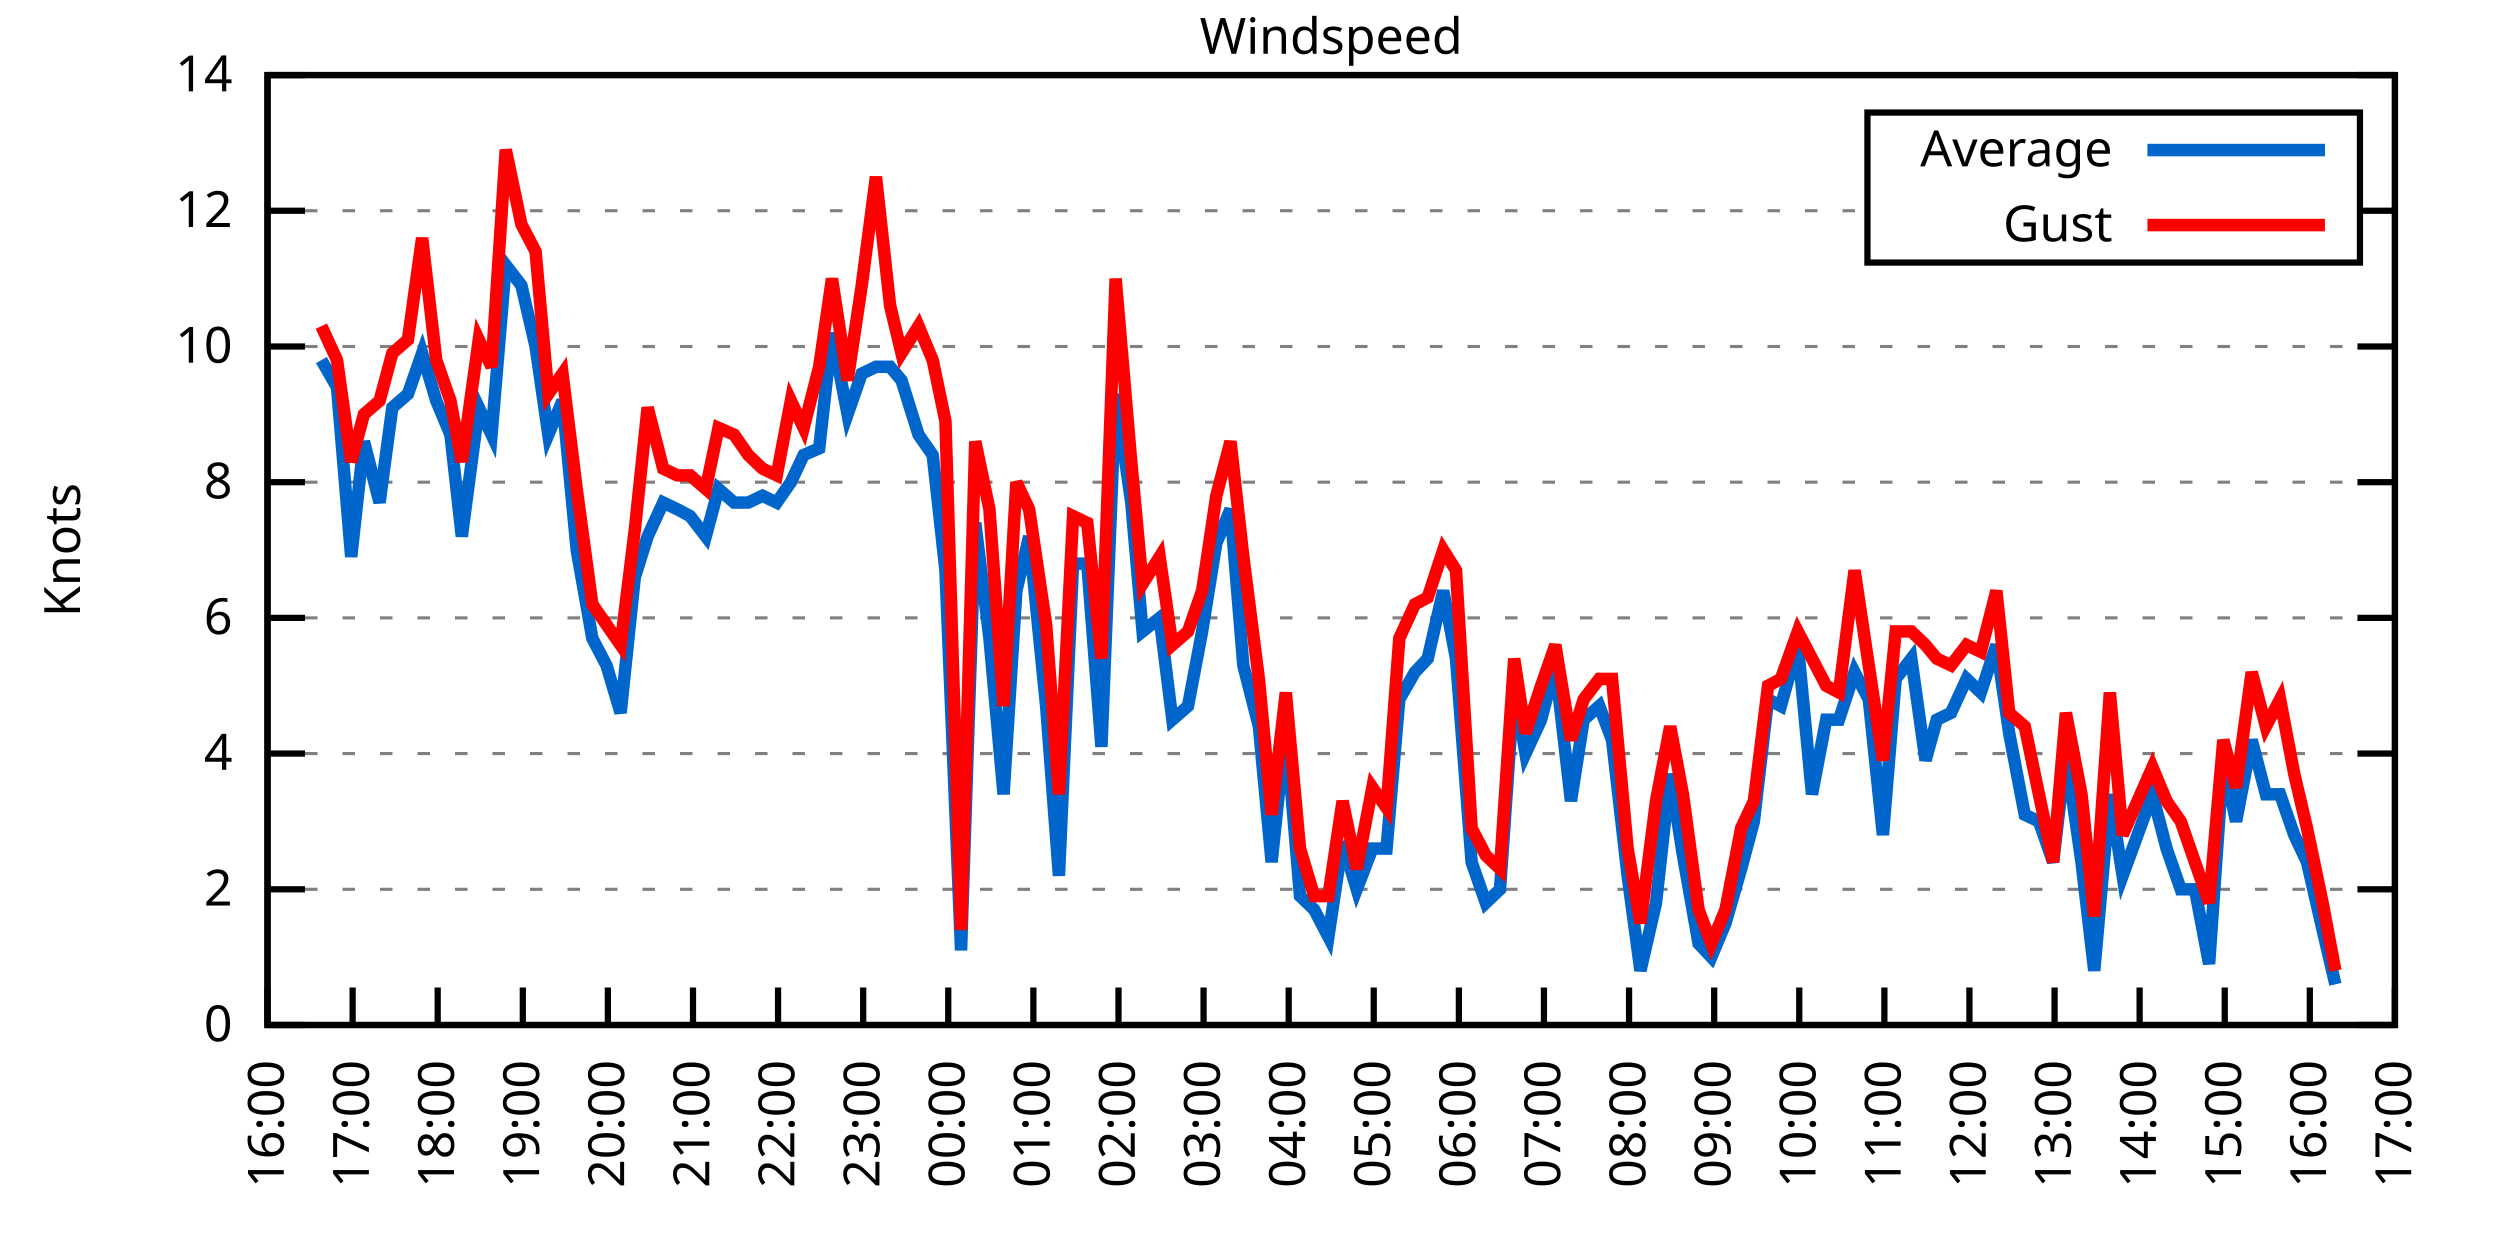
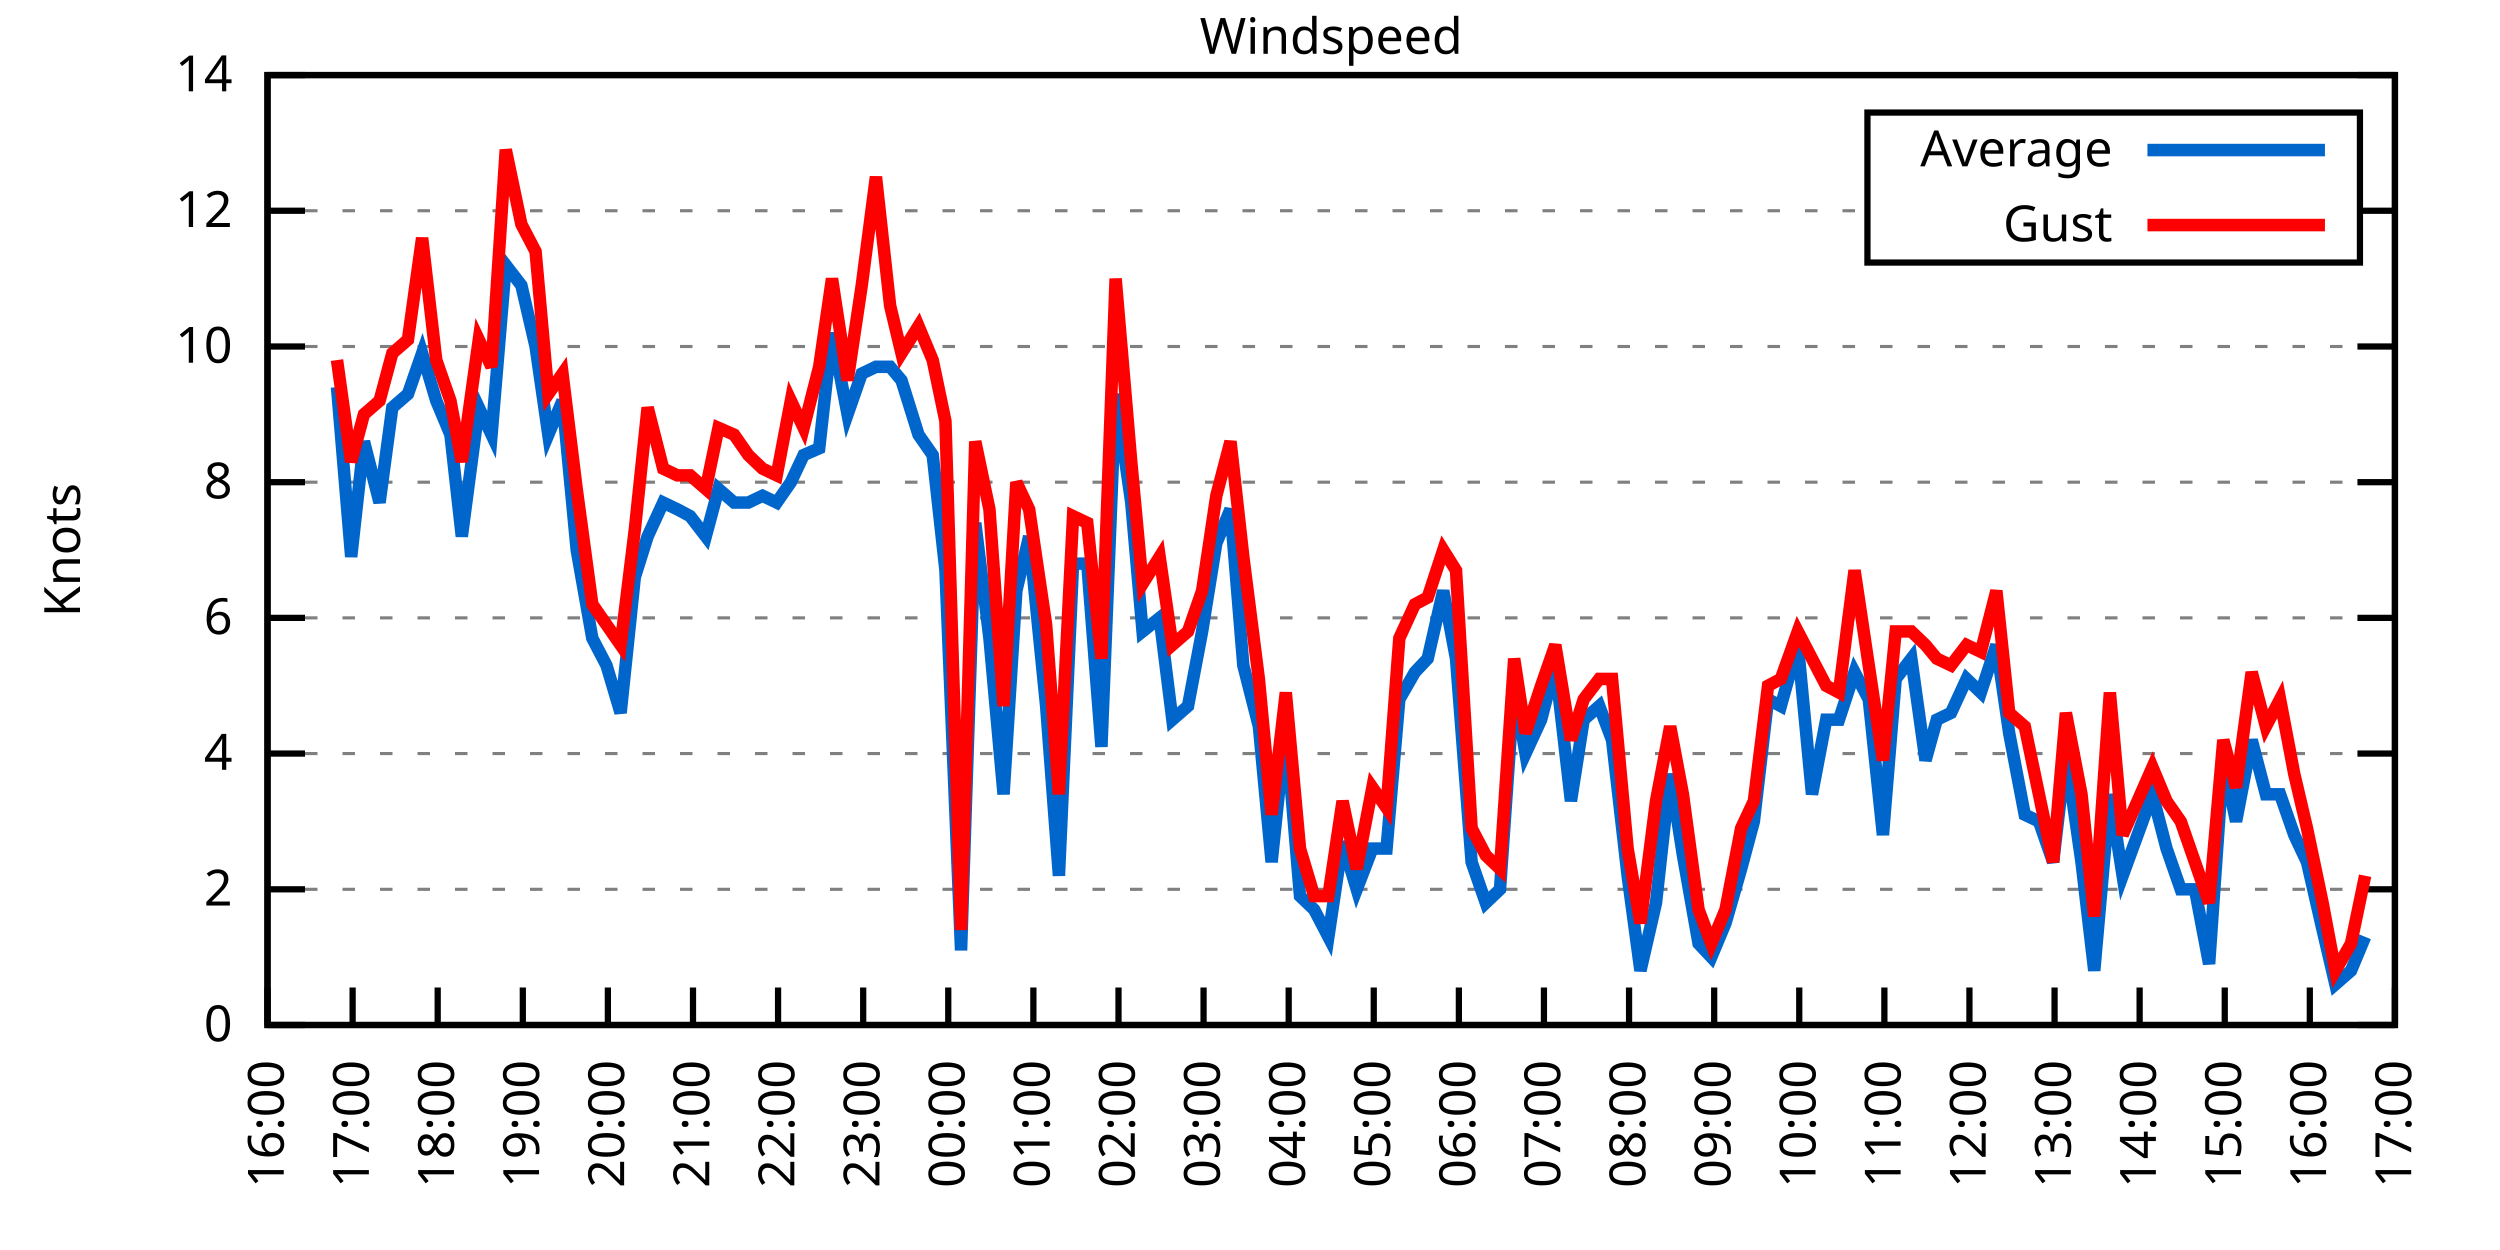
<svg xmlns="http://www.w3.org/2000/svg" xmlns:xlink="http://www.w3.org/1999/xlink" width="400" height="200" viewBox="0 0 400 200">
  <g id="gnuplot_canvas">
    <rect x="0" y="0" width="400" height="200" fill="none" />
    <defs>
      <circle id="gpDot" r="0.5" stroke-width="0.5" stroke="currentColor" />
      <path id="gpPt0" stroke-width="0.333" stroke="currentColor" d="M-1,0 h2 M0,-1 v2" />
      <path id="gpPt1" stroke-width="0.333" stroke="currentColor" d="M-1,-1 L1,1 M1,-1 L-1,1" />
      <path id="gpPt2" stroke-width="0.333" stroke="currentColor" d="M-1,0 L1,0 M0,-1 L0,1 M-1,-1 L1,1 M-1,1 L1,-1" />
      <rect id="gpPt3" stroke-width="0.333" stroke="currentColor" x="-1" y="-1" width="2" height="2" />
      <rect id="gpPt4" stroke-width="0.333" stroke="currentColor" fill="currentColor" x="-1" y="-1" width="2" height="2" />
      <circle id="gpPt5" stroke-width="0.333" stroke="currentColor" cx="0" cy="0" r="1" />
      <use xlink:href="#gpPt5" id="gpPt6" fill="currentColor" stroke="none" />
      <path id="gpPt7" stroke-width="0.333" stroke="currentColor" d="M0,-1.33 L-1.33,0.67 L1.33,0.67 z" />
      <use xlink:href="#gpPt7" id="gpPt8" fill="currentColor" stroke="none" />
      <use xlink:href="#gpPt7" id="gpPt9" stroke="currentColor" transform="rotate(180)" />
      <use xlink:href="#gpPt9" id="gpPt10" fill="currentColor" stroke="none" />
      <use xlink:href="#gpPt3" id="gpPt11" stroke="currentColor" transform="rotate(45)" />
      <use xlink:href="#gpPt11" id="gpPt12" fill="currentColor" stroke="none" />
      <path id="gpPt13" stroke-width="0.333" stroke="currentColor" d="M0,1.330 L1.265,0.411 L0.782,-1.067 L-0.782,-1.076 L-1.265,0.411 z" />
      <use xlink:href="#gpPt13" id="gpPt14" fill="currentColor" stroke="none" />
      <filter id="textbox" filterUnits="objectBoundingBox" x="0" y="0" height="1" width="1">
        <feFlood flood-color="white" flood-opacity="1" result="bgnd" />
        <feComposite in="SourceGraphic" in2="bgnd" operator="atop" />
      </filter>
      <filter id="greybox" filterUnits="objectBoundingBox" x="0" y="0" height="1" width="1">
        <feFlood flood-color="lightgrey" flood-opacity="1" result="grey" />
        <feComposite in="SourceGraphic" in2="grey" operator="atop" />
      </filter>
    </defs>
    <g fill="none" color="white" stroke="currentColor" stroke-width="1.00" stroke-linecap="butt" stroke-linejoin="miter">
</g>
    <g fill="none" color="black" stroke="currentColor" stroke-width="1.00" stroke-linecap="butt" stroke-linejoin="miter">
      <g stroke="none" shape-rendering="crispEdges">
        <polygon fill="rgb(255, 255, 255)" points="42.80,164.00 383.18,164.00 383.18,12.02 42.80,12.02 " />
      </g>
    </g>
    <g fill="none" color="black" stroke="currentColor" stroke-width="1.00" stroke-linecap="butt" stroke-linejoin="miter">
</g>
    <g fill="none" color="black" stroke="black" stroke-width="0.50" stroke-linecap="butt" stroke-linejoin="miter">
</g>
    <g fill="none" color="gray" stroke="currentColor" stroke-width="0.50" stroke-linecap="butt" stroke-linejoin="miter">
      <path stroke="gray" stroke-dasharray="2,4" class="gridline" d="M42.80,164.00 L383.19,164.00  " />
    </g>
    <g fill="none" color="gray" stroke="gray" stroke-width="1.00" stroke-linecap="butt" stroke-linejoin="miter">
</g>
    <g fill="none" color="black" stroke="currentColor" stroke-width="1.00" stroke-linecap="butt" stroke-linejoin="miter">
      <path stroke="black" d="M42.80,164.00 L48.80,164.00 M383.19,164.00 L377.19,164.00  " />
      <g transform="translate(37.20,166.60)" stroke="none" fill="black" font-family="Sans" font-size="8.00" text-anchor="end">
        <text>
          <tspan font-family="Sans"> 0</tspan>
        </text>
      </g>
    </g>
    <g fill="none" color="black" stroke="currentColor" stroke-width="1.00" stroke-linecap="butt" stroke-linejoin="miter">
</g>
    <g fill="none" color="black" stroke="black" stroke-width="0.50" stroke-linecap="butt" stroke-linejoin="miter">
</g>
    <g fill="none" color="gray" stroke="currentColor" stroke-width="0.50" stroke-linecap="butt" stroke-linejoin="miter">
      <path stroke="gray" stroke-dasharray="2,4" class="gridline" d="M42.80,142.29 L383.19,142.29  " />
    </g>
    <g fill="none" color="gray" stroke="gray" stroke-width="1.00" stroke-linecap="butt" stroke-linejoin="miter">
</g>
    <g fill="none" color="black" stroke="currentColor" stroke-width="1.00" stroke-linecap="butt" stroke-linejoin="miter">
      <path stroke="black" d="M42.80,142.29 L48.80,142.29 M383.19,142.29 L377.19,142.29  " />
      <g transform="translate(37.20,144.89)" stroke="none" fill="black" font-family="Sans" font-size="8.00" text-anchor="end">
        <text>
          <tspan font-family="Sans"> 2</tspan>
        </text>
      </g>
    </g>
    <g fill="none" color="black" stroke="currentColor" stroke-width="1.00" stroke-linecap="butt" stroke-linejoin="miter">
</g>
    <g fill="none" color="black" stroke="black" stroke-width="0.50" stroke-linecap="butt" stroke-linejoin="miter">
</g>
    <g fill="none" color="gray" stroke="currentColor" stroke-width="0.50" stroke-linecap="butt" stroke-linejoin="miter">
      <path stroke="gray" stroke-dasharray="2,4" class="gridline" d="M42.80,120.57 L383.19,120.57  " />
    </g>
    <g fill="none" color="gray" stroke="gray" stroke-width="1.00" stroke-linecap="butt" stroke-linejoin="miter">
</g>
    <g fill="none" color="black" stroke="currentColor" stroke-width="1.00" stroke-linecap="butt" stroke-linejoin="miter">
      <path stroke="black" d="M42.80,120.57 L48.80,120.57 M383.19,120.57 L377.19,120.57  " />
      <g transform="translate(37.20,123.17)" stroke="none" fill="black" font-family="Sans" font-size="8.00" text-anchor="end">
        <text>
          <tspan font-family="Sans"> 4</tspan>
        </text>
      </g>
    </g>
    <g fill="none" color="black" stroke="currentColor" stroke-width="1.00" stroke-linecap="butt" stroke-linejoin="miter">
</g>
    <g fill="none" color="black" stroke="black" stroke-width="0.50" stroke-linecap="butt" stroke-linejoin="miter">
</g>
    <g fill="none" color="gray" stroke="currentColor" stroke-width="0.50" stroke-linecap="butt" stroke-linejoin="miter">
      <path stroke="gray" stroke-dasharray="2,4" class="gridline" d="M42.80,98.86 L383.19,98.86  " />
    </g>
    <g fill="none" color="gray" stroke="gray" stroke-width="1.00" stroke-linecap="butt" stroke-linejoin="miter">
</g>
    <g fill="none" color="black" stroke="currentColor" stroke-width="1.00" stroke-linecap="butt" stroke-linejoin="miter">
      <path stroke="black" d="M42.80,98.86 L48.80,98.86 M383.19,98.86 L377.19,98.86  " />
      <g transform="translate(37.20,101.46)" stroke="none" fill="black" font-family="Sans" font-size="8.00" text-anchor="end">
        <text>
          <tspan font-family="Sans"> 6</tspan>
        </text>
      </g>
    </g>
    <g fill="none" color="black" stroke="currentColor" stroke-width="1.00" stroke-linecap="butt" stroke-linejoin="miter">
</g>
    <g fill="none" color="black" stroke="black" stroke-width="0.50" stroke-linecap="butt" stroke-linejoin="miter">
</g>
    <g fill="none" color="gray" stroke="currentColor" stroke-width="0.50" stroke-linecap="butt" stroke-linejoin="miter">
      <path stroke="gray" stroke-dasharray="2,4" class="gridline" d="M42.80,77.15 L383.19,77.15  " />
    </g>
    <g fill="none" color="gray" stroke="gray" stroke-width="1.00" stroke-linecap="butt" stroke-linejoin="miter">
</g>
    <g fill="none" color="black" stroke="currentColor" stroke-width="1.00" stroke-linecap="butt" stroke-linejoin="miter">
      <path stroke="black" d="M42.80,77.15 L48.80,77.15 M383.19,77.15 L377.19,77.15  " />
      <g transform="translate(37.20,79.75)" stroke="none" fill="black" font-family="Sans" font-size="8.00" text-anchor="end">
        <text>
          <tspan font-family="Sans"> 8</tspan>
        </text>
      </g>
    </g>
    <g fill="none" color="black" stroke="currentColor" stroke-width="1.00" stroke-linecap="butt" stroke-linejoin="miter">
</g>
    <g fill="none" color="black" stroke="black" stroke-width="0.50" stroke-linecap="butt" stroke-linejoin="miter">
</g>
    <g fill="none" color="gray" stroke="currentColor" stroke-width="0.50" stroke-linecap="butt" stroke-linejoin="miter">
      <path stroke="gray" stroke-dasharray="2,4" class="gridline" d="M42.80,55.44 L383.19,55.44  " />
    </g>
    <g fill="none" color="gray" stroke="gray" stroke-width="1.00" stroke-linecap="butt" stroke-linejoin="miter">
</g>
    <g fill="none" color="black" stroke="currentColor" stroke-width="1.00" stroke-linecap="butt" stroke-linejoin="miter">
      <path stroke="black" d="M42.80,55.44 L48.80,55.44 M383.19,55.44 L377.19,55.44  " />
      <g transform="translate(37.20,58.04)" stroke="none" fill="black" font-family="Sans" font-size="8.00" text-anchor="end">
        <text>
          <tspan font-family="Sans"> 10</tspan>
        </text>
      </g>
    </g>
    <g fill="none" color="black" stroke="currentColor" stroke-width="1.00" stroke-linecap="butt" stroke-linejoin="miter">
</g>
    <g fill="none" color="black" stroke="black" stroke-width="0.50" stroke-linecap="butt" stroke-linejoin="miter">
</g>
    <g fill="none" color="gray" stroke="currentColor" stroke-width="0.50" stroke-linecap="butt" stroke-linejoin="miter">
      <path stroke="gray" stroke-dasharray="2,4" class="gridline" d="M42.80,33.72 L298.79,33.72 M377.59,33.72 L383.19,33.72  " />
    </g>
    <g fill="none" color="gray" stroke="gray" stroke-width="1.00" stroke-linecap="butt" stroke-linejoin="miter">
</g>
    <g fill="none" color="black" stroke="currentColor" stroke-width="1.00" stroke-linecap="butt" stroke-linejoin="miter">
      <path stroke="black" d="M42.80,33.72 L48.80,33.72 M383.19,33.72 L377.19,33.72  " />
      <g transform="translate(37.20,36.32)" stroke="none" fill="black" font-family="Sans" font-size="8.00" text-anchor="end">
        <text>
          <tspan font-family="Sans"> 12</tspan>
        </text>
      </g>
    </g>
    <g fill="none" color="black" stroke="currentColor" stroke-width="1.00" stroke-linecap="butt" stroke-linejoin="miter">
</g>
    <g fill="none" color="black" stroke="black" stroke-width="0.50" stroke-linecap="butt" stroke-linejoin="miter">
</g>
    <g fill="none" color="gray" stroke="currentColor" stroke-width="0.50" stroke-linecap="butt" stroke-linejoin="miter">
      <path stroke="gray" stroke-dasharray="2,4" class="gridline" d="M42.80,12.01 L383.19,12.01  " />
    </g>
    <g fill="none" color="gray" stroke="gray" stroke-width="1.00" stroke-linecap="butt" stroke-linejoin="miter">
</g>
    <g fill="none" color="black" stroke="currentColor" stroke-width="1.00" stroke-linecap="butt" stroke-linejoin="miter">
      <path stroke="black" d="M42.80,12.01 L48.80,12.01 M383.19,12.01 L377.19,12.01  " />
      <g transform="translate(37.20,14.61)" stroke="none" fill="black" font-family="Sans" font-size="8.00" text-anchor="end">
        <text>
          <tspan font-family="Sans"> 14</tspan>
        </text>
      </g>
    </g>
    <g fill="none" color="black" stroke="currentColor" stroke-width="1.00" stroke-linecap="butt" stroke-linejoin="miter">
      <path stroke="black" d="M42.80,164.00 L42.80,158.00  " />
      <g transform="translate(45.40,169.60) rotate(270.00)" stroke="none" fill="black" font-family="Sans" font-size="8.00" text-anchor="end">
        <text>
          <tspan font-family="Sans">16:00</tspan>
        </text>
      </g>
    </g>
    <g fill="none" color="black" stroke="currentColor" stroke-width="1.00" stroke-linecap="butt" stroke-linejoin="miter">
      <path stroke="black" d="M56.42,164.00 L56.42,158.00  " />
      <g transform="translate(59.02,169.60) rotate(270.00)" stroke="none" fill="black" font-family="Sans" font-size="8.00" text-anchor="end">
        <text>
          <tspan font-family="Sans">17:00</tspan>
        </text>
      </g>
    </g>
    <g fill="none" color="black" stroke="currentColor" stroke-width="1.00" stroke-linecap="butt" stroke-linejoin="miter">
      <path stroke="black" d="M70.03,164.00 L70.03,158.00  " />
      <g transform="translate(72.63,169.60) rotate(270.00)" stroke="none" fill="black" font-family="Sans" font-size="8.00" text-anchor="end">
        <text>
          <tspan font-family="Sans">18:00</tspan>
        </text>
      </g>
    </g>
    <g fill="none" color="black" stroke="currentColor" stroke-width="1.00" stroke-linecap="butt" stroke-linejoin="miter">
      <path stroke="black" d="M83.65,164.00 L83.65,158.00  " />
      <g transform="translate(86.25,169.60) rotate(270.00)" stroke="none" fill="black" font-family="Sans" font-size="8.00" text-anchor="end">
        <text>
          <tspan font-family="Sans">19:00</tspan>
        </text>
      </g>
    </g>
    <g fill="none" color="black" stroke="currentColor" stroke-width="1.00" stroke-linecap="butt" stroke-linejoin="miter">
      <path stroke="black" d="M97.26,164.00 L97.26,158.00  " />
      <g transform="translate(99.86,169.60) rotate(270.00)" stroke="none" fill="black" font-family="Sans" font-size="8.00" text-anchor="end">
        <text>
          <tspan font-family="Sans">20:00</tspan>
        </text>
      </g>
    </g>
    <g fill="none" color="black" stroke="currentColor" stroke-width="1.00" stroke-linecap="butt" stroke-linejoin="miter">
      <path stroke="black" d="M110.88,164.00 L110.88,158.00  " />
      <g transform="translate(113.48,169.60) rotate(270.00)" stroke="none" fill="black" font-family="Sans" font-size="8.00" text-anchor="end">
        <text>
          <tspan font-family="Sans">21:00</tspan>
        </text>
      </g>
    </g>
    <g fill="none" color="black" stroke="currentColor" stroke-width="1.00" stroke-linecap="butt" stroke-linejoin="miter">
      <path stroke="black" d="M124.49,164.00 L124.49,158.00  " />
      <g transform="translate(127.09,169.60) rotate(270.00)" stroke="none" fill="black" font-family="Sans" font-size="8.00" text-anchor="end">
        <text>
          <tspan font-family="Sans">22:00</tspan>
        </text>
      </g>
    </g>
    <g fill="none" color="black" stroke="currentColor" stroke-width="1.00" stroke-linecap="butt" stroke-linejoin="miter">
      <path stroke="black" d="M138.11,164.00 L138.11,158.00  " />
      <g transform="translate(140.71,169.60) rotate(270.00)" stroke="none" fill="black" font-family="Sans" font-size="8.00" text-anchor="end">
        <text>
          <tspan font-family="Sans">23:00</tspan>
        </text>
      </g>
    </g>
    <g fill="none" color="black" stroke="currentColor" stroke-width="1.00" stroke-linecap="butt" stroke-linejoin="miter">
      <path stroke="black" d="M151.72,164.00 L151.72,158.00  " />
      <g transform="translate(154.32,169.60) rotate(270.00)" stroke="none" fill="black" font-family="Sans" font-size="8.00" text-anchor="end">
        <text>
          <tspan font-family="Sans">00:00</tspan>
        </text>
      </g>
    </g>
    <g fill="none" color="black" stroke="currentColor" stroke-width="1.00" stroke-linecap="butt" stroke-linejoin="miter">
      <path stroke="black" d="M165.34,164.00 L165.34,158.00  " />
      <g transform="translate(167.94,169.60) rotate(270.00)" stroke="none" fill="black" font-family="Sans" font-size="8.00" text-anchor="end">
        <text>
          <tspan font-family="Sans">01:00</tspan>
        </text>
      </g>
    </g>
    <g fill="none" color="black" stroke="currentColor" stroke-width="1.00" stroke-linecap="butt" stroke-linejoin="miter">
      <path stroke="black" d="M178.96,164.00 L178.96,158.00  " />
      <g transform="translate(181.56,169.60) rotate(270.00)" stroke="none" fill="black" font-family="Sans" font-size="8.00" text-anchor="end">
        <text>
          <tspan font-family="Sans">02:00</tspan>
        </text>
      </g>
    </g>
    <g fill="none" color="black" stroke="currentColor" stroke-width="1.00" stroke-linecap="butt" stroke-linejoin="miter">
      <path stroke="black" d="M192.57,164.00 L192.57,158.00  " />
      <g transform="translate(195.17,169.60) rotate(270.00)" stroke="none" fill="black" font-family="Sans" font-size="8.00" text-anchor="end">
        <text>
          <tspan font-family="Sans">03:00</tspan>
        </text>
      </g>
    </g>
    <g fill="none" color="black" stroke="currentColor" stroke-width="1.00" stroke-linecap="butt" stroke-linejoin="miter">
      <path stroke="black" d="M206.19,164.00 L206.19,158.00  " />
      <g transform="translate(208.79,169.60) rotate(270.00)" stroke="none" fill="black" font-family="Sans" font-size="8.00" text-anchor="end">
        <text>
          <tspan font-family="Sans">04:00</tspan>
        </text>
      </g>
    </g>
    <g fill="none" color="black" stroke="currentColor" stroke-width="1.00" stroke-linecap="butt" stroke-linejoin="miter">
      <path stroke="black" d="M219.80,164.00 L219.80,158.00  " />
      <g transform="translate(222.40,169.60) rotate(270.00)" stroke="none" fill="black" font-family="Sans" font-size="8.00" text-anchor="end">
        <text>
          <tspan font-family="Sans">05:00</tspan>
        </text>
      </g>
    </g>
    <g fill="none" color="black" stroke="currentColor" stroke-width="1.00" stroke-linecap="butt" stroke-linejoin="miter">
      <path stroke="black" d="M233.42,164.00 L233.42,158.00  " />
      <g transform="translate(236.02,169.60) rotate(270.00)" stroke="none" fill="black" font-family="Sans" font-size="8.00" text-anchor="end">
        <text>
          <tspan font-family="Sans">06:00</tspan>
        </text>
      </g>
    </g>
    <g fill="none" color="black" stroke="currentColor" stroke-width="1.00" stroke-linecap="butt" stroke-linejoin="miter">
      <path stroke="black" d="M247.03,164.00 L247.03,158.00  " />
      <g transform="translate(249.63,169.60) rotate(270.00)" stroke="none" fill="black" font-family="Sans" font-size="8.00" text-anchor="end">
        <text>
          <tspan font-family="Sans">07:00</tspan>
        </text>
      </g>
    </g>
    <g fill="none" color="black" stroke="currentColor" stroke-width="1.00" stroke-linecap="butt" stroke-linejoin="miter">
      <path stroke="black" d="M260.65,164.00 L260.65,158.00  " />
      <g transform="translate(263.25,169.60) rotate(270.00)" stroke="none" fill="black" font-family="Sans" font-size="8.00" text-anchor="end">
        <text>
          <tspan font-family="Sans">08:00</tspan>
        </text>
      </g>
    </g>
    <g fill="none" color="black" stroke="currentColor" stroke-width="1.00" stroke-linecap="butt" stroke-linejoin="miter">
      <path stroke="black" d="M274.27,164.00 L274.27,158.00  " />
      <g transform="translate(276.87,169.60) rotate(270.00)" stroke="none" fill="black" font-family="Sans" font-size="8.00" text-anchor="end">
        <text>
          <tspan font-family="Sans">09:00</tspan>
        </text>
      </g>
    </g>
    <g fill="none" color="black" stroke="currentColor" stroke-width="1.00" stroke-linecap="butt" stroke-linejoin="miter">
      <path stroke="black" d="M287.88,164.00 L287.88,158.00  " />
      <g transform="translate(290.48,169.60) rotate(270.00)" stroke="none" fill="black" font-family="Sans" font-size="8.00" text-anchor="end">
        <text>
          <tspan font-family="Sans">10:00</tspan>
        </text>
      </g>
    </g>
    <g fill="none" color="black" stroke="currentColor" stroke-width="1.00" stroke-linecap="butt" stroke-linejoin="miter">
      <path stroke="black" d="M301.50,164.00 L301.50,158.00  " />
      <g transform="translate(304.10,169.60) rotate(270.00)" stroke="none" fill="black" font-family="Sans" font-size="8.00" text-anchor="end">
        <text>
          <tspan font-family="Sans">11:00</tspan>
        </text>
      </g>
    </g>
    <g fill="none" color="black" stroke="currentColor" stroke-width="1.00" stroke-linecap="butt" stroke-linejoin="miter">
      <path stroke="black" d="M315.11,164.00 L315.11,158.00  " />
      <g transform="translate(317.71,169.60) rotate(270.00)" stroke="none" fill="black" font-family="Sans" font-size="8.00" text-anchor="end">
        <text>
          <tspan font-family="Sans">12:00</tspan>
        </text>
      </g>
    </g>
    <g fill="none" color="black" stroke="currentColor" stroke-width="1.00" stroke-linecap="butt" stroke-linejoin="miter">
      <path stroke="black" d="M328.73,164.00 L328.73,158.00  " />
      <g transform="translate(331.33,169.60) rotate(270.00)" stroke="none" fill="black" font-family="Sans" font-size="8.00" text-anchor="end">
        <text>
          <tspan font-family="Sans">13:00</tspan>
        </text>
      </g>
    </g>
    <g fill="none" color="black" stroke="currentColor" stroke-width="1.00" stroke-linecap="butt" stroke-linejoin="miter">
      <path stroke="black" d="M342.34,164.00 L342.34,158.00  " />
      <g transform="translate(344.94,169.60) rotate(270.00)" stroke="none" fill="black" font-family="Sans" font-size="8.00" text-anchor="end">
        <text>
          <tspan font-family="Sans">14:00</tspan>
        </text>
      </g>
    </g>
    <g fill="none" color="black" stroke="currentColor" stroke-width="1.00" stroke-linecap="butt" stroke-linejoin="miter">
      <path stroke="black" d="M355.96,164.00 L355.96,158.00  " />
      <g transform="translate(358.56,169.60) rotate(270.00)" stroke="none" fill="black" font-family="Sans" font-size="8.00" text-anchor="end">
        <text>
          <tspan font-family="Sans">15:00</tspan>
        </text>
      </g>
    </g>
    <g fill="none" color="black" stroke="currentColor" stroke-width="1.00" stroke-linecap="butt" stroke-linejoin="miter">
      <path stroke="black" d="M369.57,164.00 L369.57,158.00  " />
      <g transform="translate(372.17,169.60) rotate(270.00)" stroke="none" fill="black" font-family="Sans" font-size="8.00" text-anchor="end">
        <text>
          <tspan font-family="Sans">16:00</tspan>
        </text>
      </g>
    </g>
    <g fill="none" color="black" stroke="currentColor" stroke-width="1.00" stroke-linecap="butt" stroke-linejoin="miter">
      <path stroke="black" d="M383.19,164.00 L383.19,158.00  " />
      <g transform="translate(385.79,169.60) rotate(270.00)" stroke="none" fill="black" font-family="Sans" font-size="8.00" text-anchor="end">
        <text>
          <tspan font-family="Sans">17:00</tspan>
        </text>
      </g>
    </g>
    <g fill="none" color="black" stroke="currentColor" stroke-width="1.00" stroke-linecap="butt" stroke-linejoin="miter">
</g>
    <g fill="none" color="black" stroke="currentColor" stroke-width="1.00" stroke-linecap="butt" stroke-linejoin="miter">
      <path stroke="black" d="M42.80,12.01 L42.80,164.00 L383.19,164.00 L383.19,12.01 L42.80,12.01 Z  " />
    </g>
    <g fill="none" color="black" stroke="currentColor" stroke-width="1.00" stroke-linecap="butt" stroke-linejoin="miter">
</g>
    <g fill="none" color="black" stroke="currentColor" stroke-width="1.00" stroke-linecap="butt" stroke-linejoin="miter">
      <path stroke="black" d="M298.79,42.01 L298.79,18.01 L377.59,18.01 L377.59,42.01 L298.79,42.01 Z  " />
    </g>
    <g id="Windspeed_plot_1">
      <g fill="none" color="white" stroke="black" stroke-width="2.00" stroke-linecap="butt" stroke-linejoin="miter">
</g>
      <g fill="none" color="black" stroke="currentColor" stroke-width="2.00" stroke-linecap="butt" stroke-linejoin="miter">
        <g transform="translate(337.99,26.61)" stroke="none" fill="black" font-family="Sans" font-size="8.00" text-anchor="end">
          <text>
            <tspan font-family="Sans">Average</tspan>
          </text>
        </g>
      </g>
      <g fill="none" color="black" stroke="currentColor" stroke-width="2.00" stroke-linecap="butt" stroke-linejoin="miter">
-         <path stroke="rgb(  0, 102, 204)" d="M343.59,24.01 L371.99,24.01 M51.42,57.61 L53.92,61.95 L56.19,89.09 L58.23,70.63 L60.73,80.41 L62.77,65.21   L65.27,63.04 L67.54,56.52 L69.80,64.12 L72.07,69.55 L73.89,85.83 L76.61,65.21 L78.65,69.55 L80.92,42.41   L83.42,45.66 L85.69,55.44 L87.73,69.55 L90.00,64.12 L92.27,88.00 L94.77,102.12 L97.04,106.46 L99.30,114.06   L101.57,92.35 L103.62,85.83 L106.11,80.41 L108.38,81.49 L110.42,82.58 L112.92,85.83 L114.96,78.23 L117.46,80.41   L119.73,80.41 L122.00,79.32 L124.27,80.41 L126.54,77.15 L128.58,72.81 L131.07,71.72 L133.12,53.26 L135.61,66.29   L137.88,59.78 L140.15,58.69 L142.42,58.69 L144.24,60.86 L146.96,69.55 L149.23,72.81 L151.27,91.26 L153.77,152.06   L156.04,83.66 L158.31,102.12 L160.57,127.09 L162.62,94.52 L164.66,85.83 L167.38,112.97 L169.43,140.12 L171.69,90.18   L173.96,90.18 L176.23,119.49 L178.50,63.04 L181.00,80.41 L182.81,101.03 L185.54,98.86 L187.58,115.15 L190.08,112.97   L192.34,101.03 L194.61,86.92 L196.88,81.49 L198.93,106.46 L201.42,116.23 L203.46,137.94 L205.73,116.23 L208.00,143.37   L210.27,145.54 L212.54,149.89 L214.81,134.69 L217.08,142.29 L219.58,135.77 L221.85,135.77 L223.89,111.89 L226.38,107.55   L228.43,105.38 L230.92,94.52 L232.96,105.38 L235.46,137.94 L237.73,144.46 L240.00,142.29 L242.27,109.72 L244.08,120.57   L246.58,115.15 L248.85,106.46 L251.35,128.17 L253.39,115.15 L255.88,112.97 L257.93,118.40 L260.42,140.12 L262.47,155.31   L264.96,144.46 L267.23,123.83 L269.27,136.86 L271.77,150.97 L273.81,153.14 L276.08,147.72 L278.58,139.03 L280.62,131.43   L282.89,111.89 L284.93,112.97 L287.65,103.20 L289.92,127.09 L292.19,115.15 L294.23,115.15 L296.73,107.55 L299.00,111.89   L301.27,133.60 L303.31,108.63 L305.81,105.38 L308.08,121.66 L309.89,115.15 L312.16,114.06 L314.66,108.63 L316.93,110.80   L319.42,103.20 L321.47,117.32 L323.96,130.35 L326.23,131.43 L328.50,137.94 L330.54,120.57 L333.04,137.94 L335.08,155.31   L337.58,127.09 L339.62,140.12 L344.39,127.09 L346.65,135.77 L348.92,142.29 L351.19,142.29 L353.46,154.23 L355.73,121.66   L357.77,131.43 L360.27,118.40 L362.54,127.09 L364.81,127.09 L367.08,133.60 L369.12,137.94 L371.62,148.80 L373.66,157.49    " />
+         <path stroke="rgb(  0, 102, 204)" d="M343.59,24.01 L371.99,24.01 M53.92,61.95 L56.19,89.09 L58.23,70.63 L60.73,80.41 L62.77,65.21 L65.27,63.04   L67.54,56.52 L69.80,64.12 L72.07,69.55 L73.89,85.83 L76.61,65.21 L78.65,69.55 L80.92,42.41 L83.42,45.66   L85.69,55.44 L87.73,69.55 L90.00,64.12 L92.27,88.00 L94.77,102.12 L97.04,106.46 L99.30,114.06 L101.57,92.35   L103.62,85.83 L106.11,80.41 L108.38,81.49 L110.42,82.58 L112.92,85.83 L114.96,78.23 L117.46,80.41 L119.73,80.41   L122.00,79.32 L124.27,80.41 L126.54,77.15 L128.58,72.81 L131.07,71.72 L133.12,53.26 L135.61,66.29 L137.88,59.78   L140.15,58.69 L142.42,58.69 L144.24,60.86 L146.96,69.55 L149.23,72.81 L151.27,91.26 L153.77,152.06 L156.04,83.66   L158.31,102.12 L160.57,127.09 L162.62,94.52 L164.66,85.83 L167.38,112.97 L169.43,140.12 L171.69,90.18 L173.96,90.18   L176.23,119.49 L178.50,63.04 L181.00,80.41 L182.81,101.03 L185.54,98.86 L187.58,115.15 L190.08,112.97 L192.34,101.03   L194.61,86.92 L196.88,81.49 L198.93,106.46 L201.42,116.23 L203.46,137.94 L205.73,116.23 L208.00,143.37 L210.27,145.54   L212.54,149.89 L214.81,134.69 L217.08,142.29 L219.58,135.77 L221.85,135.77 L223.89,111.89 L226.38,107.55 L228.43,105.38   L230.92,94.52 L232.96,105.38 L235.46,137.94 L237.73,144.46 L240.00,142.29 L242.27,109.72 L244.08,120.57 L246.58,115.15   L248.85,106.46 L251.35,128.17 L253.39,115.15 L255.88,112.97 L257.93,118.40 L260.42,140.12 L262.47,155.31 L264.96,144.46   L267.23,123.83 L269.27,136.86 L271.77,150.97 L273.81,153.14 L276.08,147.72 L278.58,139.03 L280.62,131.43 L282.89,111.89   L284.93,112.97 L287.65,103.20 L289.92,127.09 L292.19,115.15 L294.23,115.15 L296.73,107.55 L299.00,111.89 L301.27,133.60   L303.31,108.63 L305.81,105.38 L308.08,121.66 L309.89,115.15 L312.16,114.06 L314.66,108.63 L316.93,110.80 L319.42,103.20   L321.47,117.32 L323.96,130.35 L326.23,131.43 L328.50,137.94 L330.54,120.57 L333.04,137.94 L335.08,155.31 L337.58,127.09   L339.62,140.12 L344.39,127.09 L346.65,135.77 L348.92,142.29 L351.19,142.29 L353.46,154.23 L355.73,121.66 L357.77,131.43   L360.27,118.40 L362.54,127.09 L364.81,127.09 L367.08,133.60 L369.12,137.94 L371.62,148.80 L373.66,157.49 L376.16,155.31   L378.42,149.89  " />
      </g>
    </g>
    <g id="Windspeed_plot_2">
      <g fill="none" color="black" stroke="currentColor" stroke-width="2.00" stroke-linecap="butt" stroke-linejoin="miter">
        <g transform="translate(337.99,38.61)" stroke="none" fill="black" font-family="Sans" font-size="8.00" text-anchor="end">
          <text>
            <tspan font-family="Sans">Gust</tspan>
          </text>
        </g>
      </g>
      <g fill="none" color="black" stroke="currentColor" stroke-width="2.00" stroke-linecap="butt" stroke-linejoin="miter">
-         <path stroke="rgb(255,   0,   0)" d="M343.59,36.01 L371.99,36.01 M51.42,52.18 L53.92,57.61 L56.19,73.89 L58.23,66.29 L60.73,64.12 L62.77,56.52   L65.27,54.35 L67.54,38.07 L69.80,57.61 L72.07,64.12 L73.89,73.89 L76.61,54.35 L78.65,58.69 L80.92,23.95   L83.42,35.89 L85.69,40.24 L87.73,63.04 L90.00,59.78 L92.27,78.23 L94.77,96.69 L97.04,99.95 L99.30,103.20   L101.57,84.75 L103.62,65.21 L106.11,74.98 L108.38,76.06 L110.42,76.06 L112.92,78.23 L114.96,68.46 L117.46,69.55   L119.73,72.81 L122.00,74.98 L124.27,76.06 L126.54,64.12 L128.58,68.46 L131.07,58.69 L133.12,44.58 L135.61,60.86   L137.88,45.66 L140.15,28.29 L142.42,48.92 L144.24,56.52 L146.96,52.18 L149.23,57.61 L151.27,67.38 L153.77,148.80   L156.04,70.63 L158.31,81.49 L160.57,112.97 L162.62,77.15 L164.66,81.49 L167.38,99.95 L169.43,127.09 L171.69,82.58   L173.96,83.66 L176.23,105.38 L178.50,44.58 L181.00,73.89 L182.81,93.43 L185.54,89.09 L187.58,103.20 L190.08,101.03   L192.34,94.52 L194.61,79.32 L196.88,70.63 L198.93,89.09 L201.42,108.63 L203.46,130.35 L205.73,110.80 L208.00,135.77   L210.27,143.37 L212.54,143.37 L214.81,128.17 L217.08,139.03 L219.58,126.00 L221.85,129.26 L223.89,102.12 L226.38,96.69   L228.43,95.60 L230.92,88.00 L232.96,91.26 L235.46,132.52 L237.73,136.86 L240.00,139.03 L242.27,105.38 L244.08,117.32   L246.58,109.72 L248.85,103.20 L251.35,118.40 L253.39,111.89 L255.88,108.63 L257.93,108.63 L260.42,135.77 L262.47,147.72   L264.96,128.17 L267.23,116.23 L269.27,127.09 L271.77,145.54 L273.81,150.97 L276.08,145.54 L278.58,132.52 L280.62,128.17   L282.89,109.72 L284.93,108.63 L287.65,101.03 L289.92,105.38 L292.19,109.72 L294.23,110.80 L296.73,91.26 L299.00,106.46   L301.27,121.66 L303.31,101.03 L305.81,101.03 L308.08,103.20 L309.89,105.38 L312.16,106.46 L314.66,103.20 L316.93,104.29   L319.42,94.52 L321.47,114.06 L323.96,116.23 L326.23,127.09 L328.50,137.94 L330.54,114.06 L333.04,127.09 L335.08,146.63   L337.58,110.80 L339.62,133.60 L344.39,122.75 L346.65,128.17 L348.92,131.43 L351.19,137.94 L353.46,144.46 L355.73,118.40   L357.77,126.00 L360.27,107.55 L362.54,116.23 L364.81,111.89 L367.08,123.83 L369.12,132.52 L371.62,144.46 L373.66,155.31    " />
+         <path stroke="rgb(255,   0,   0)" d="M343.59,36.01 L371.99,36.01 M53.92,57.61 L56.19,73.89 L58.23,66.29 L60.73,64.12 L62.77,56.52 L65.27,54.35   L67.54,38.07 L69.80,57.61 L72.07,64.12 L73.89,73.89 L76.61,54.35 L78.65,58.69 L80.92,23.95 L83.42,35.89   L85.69,40.24 L87.73,63.04 L90.00,59.78 L92.27,78.23 L94.77,96.69 L97.04,99.95 L99.30,103.20 L101.57,84.75   L103.62,65.21 L106.11,74.98 L108.38,76.06 L110.42,76.06 L112.92,78.23 L114.96,68.46 L117.46,69.55 L119.73,72.81   L122.00,74.98 L124.27,76.06 L126.54,64.12 L128.58,68.46 L131.07,58.69 L133.12,44.58 L135.61,60.86 L137.88,45.66   L140.15,28.29 L142.42,48.92 L144.24,56.52 L146.96,52.18 L149.23,57.61 L151.27,67.38 L153.77,148.80 L156.04,70.63   L158.31,81.49 L160.57,112.97 L162.62,77.15 L164.66,81.49 L167.38,99.95 L169.43,127.09 L171.69,82.58 L173.96,83.66   L176.23,105.38 L178.50,44.58 L181.00,73.89 L182.81,93.43 L185.54,89.09 L187.58,103.20 L190.08,101.03 L192.34,94.52   L194.61,79.32 L196.88,70.63 L198.93,89.09 L201.42,108.63 L203.46,130.35 L205.73,110.80 L208.00,135.77 L210.27,143.37   L212.54,143.37 L214.81,128.17 L217.08,139.03 L219.58,126.00 L221.85,129.26 L223.89,102.12 L226.38,96.69 L228.43,95.60   L230.92,88.00 L232.96,91.26 L235.46,132.52 L237.73,136.86 L240.00,139.03 L242.27,105.38 L244.08,117.32 L246.58,109.72   L248.85,103.20 L251.35,118.40 L253.39,111.89 L255.88,108.63 L257.93,108.63 L260.42,135.77 L262.47,147.72 L264.96,128.17   L267.23,116.23 L269.27,127.09 L271.77,145.54 L273.81,150.97 L276.08,145.54 L278.58,132.52 L280.62,128.17 L282.89,109.72   L284.93,108.63 L287.65,101.03 L289.92,105.38 L292.19,109.72 L294.23,110.80 L296.73,91.26 L299.00,106.46 L301.27,121.66   L303.31,101.03 L305.81,101.03 L308.08,103.20 L309.89,105.38 L312.16,106.46 L314.66,103.20 L316.93,104.29 L319.42,94.52   L321.47,114.06 L323.96,116.23 L326.23,127.09 L328.50,137.94 L330.54,114.06 L333.04,127.09 L335.08,146.63 L337.58,110.80   L339.62,133.60 L344.39,122.75 L346.65,128.17 L348.92,131.43 L351.19,137.94 L353.46,144.46 L355.73,118.40 L357.77,126.00   L360.27,107.55 L362.54,116.23 L364.81,111.89 L367.08,123.83 L369.12,132.52 L371.62,144.46 L373.66,155.31 L376.16,150.97   L378.42,140.12  " />
      </g>
    </g>
    <g fill="none" color="black" stroke="currentColor" stroke-width="2.00" stroke-linecap="butt" stroke-linejoin="miter">
</g>
    <g fill="none" color="black" stroke="black" stroke-width="1.00" stroke-linecap="butt" stroke-linejoin="miter">
</g>
    <g fill="none" color="black" stroke="currentColor" stroke-width="1.00" stroke-linecap="butt" stroke-linejoin="miter">
      <path stroke="black" d="M42.80,12.01 L42.80,164.00 L383.19,164.00 L383.19,12.01 L42.80,12.01 Z  " />
      <g transform="translate(12.80,88.01) rotate(270.00)" stroke="none" fill="black" font-family="Sans" font-size="8.00" text-anchor="middle">
        <text>
          <tspan font-family="Sans">Knots</tspan>
        </text>
      </g>
    </g>
    <g fill="none" color="black" stroke="currentColor" stroke-width="1.00" stroke-linecap="butt" stroke-linejoin="miter">
</g>
    <g fill="none" color="black" stroke="currentColor" stroke-width="1.00" stroke-linecap="butt" stroke-linejoin="miter">
      <g transform="translate(212.99,8.61)" stroke="none" fill="black" font-family="Sans" font-size="8.00" text-anchor="middle">
        <text>
          <tspan font-family="Sans">Windspeed</tspan>
        </text>
      </g>
    </g>
    <g fill="none" color="black" stroke="currentColor" stroke-width="1.00" stroke-linecap="butt" stroke-linejoin="miter">
</g>
  </g>
</svg>
